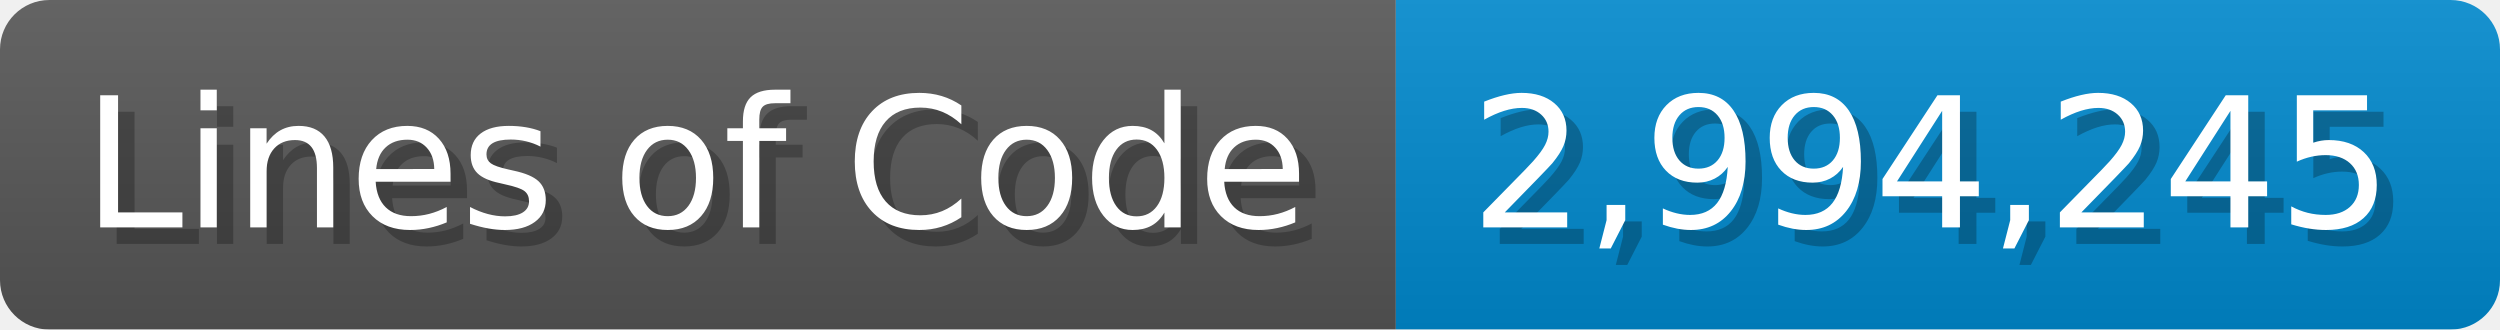
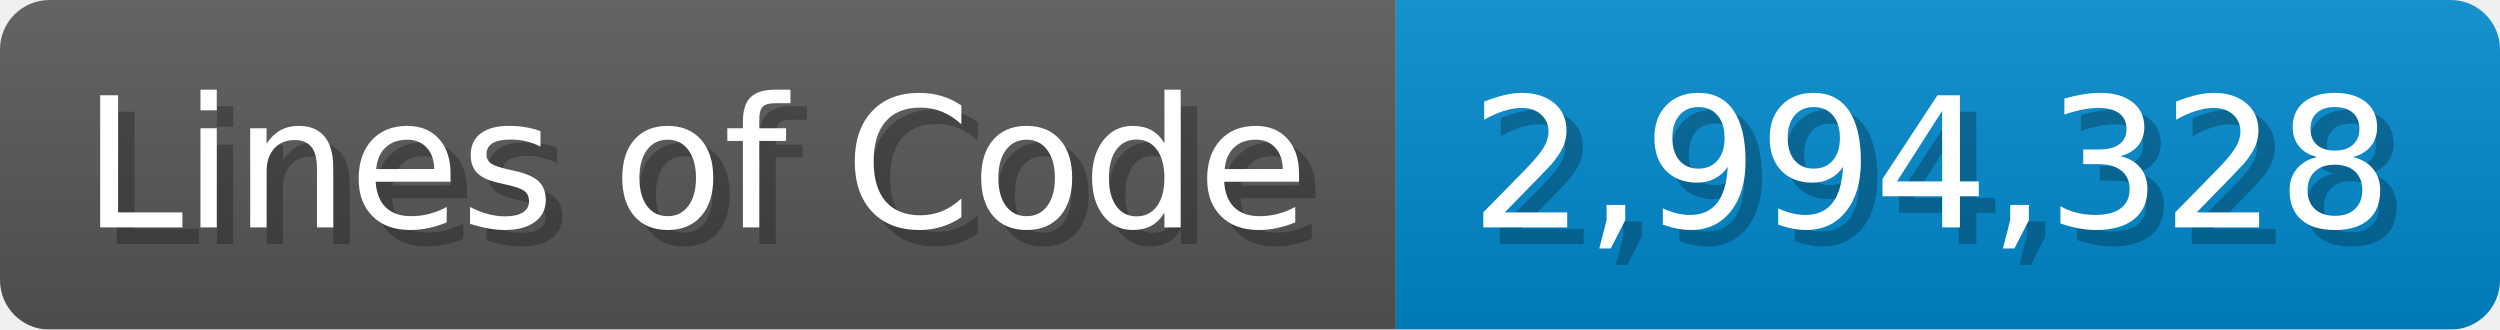
<svg xmlns="http://www.w3.org/2000/svg" width="151.7" height="20" viewBox="0 0 1517 200">
  <linearGradient id="a" x2="0" y2="100%">
    <stop offset="0" stop-opacity=".1" stop-color="#EEE" />
    <stop offset="1" stop-opacity=".1" />
  </linearGradient>
  <mask id="m">
    <rect width="1517" height="200" rx="30" fill="#FFF" />
  </mask>
  <g mask="url(#m)">
    <rect width="847" height="200" fill="#555" />
    <rect width="670" height="200" fill="#08C" x="847" />
    <rect width="1517" height="200" fill="url(#a)" />
  </g>
  <g fill="#fff" text-anchor="start" font-family="Verdana,DejaVu Sans,sans-serif" font-size="110">
    <text x="60" y="148" textLength="747" fill="#000" opacity="0.25">Lines of Code</text>
    <text x="50" y="138" textLength="747">Lines of Code</text>
-     <text x="902" y="148" textLength="570" fill="#000" opacity="0.25">2,994,245</text>
-     <text x="892" y="138" textLength="570">2,994,245</text>
+     <text x="902" y="148" textLength="570" fill="#000" opacity="0.25">2,994,328</text>
+     <text x="892" y="138" textLength="570">2,994,328</text>
  </g>
</svg>
